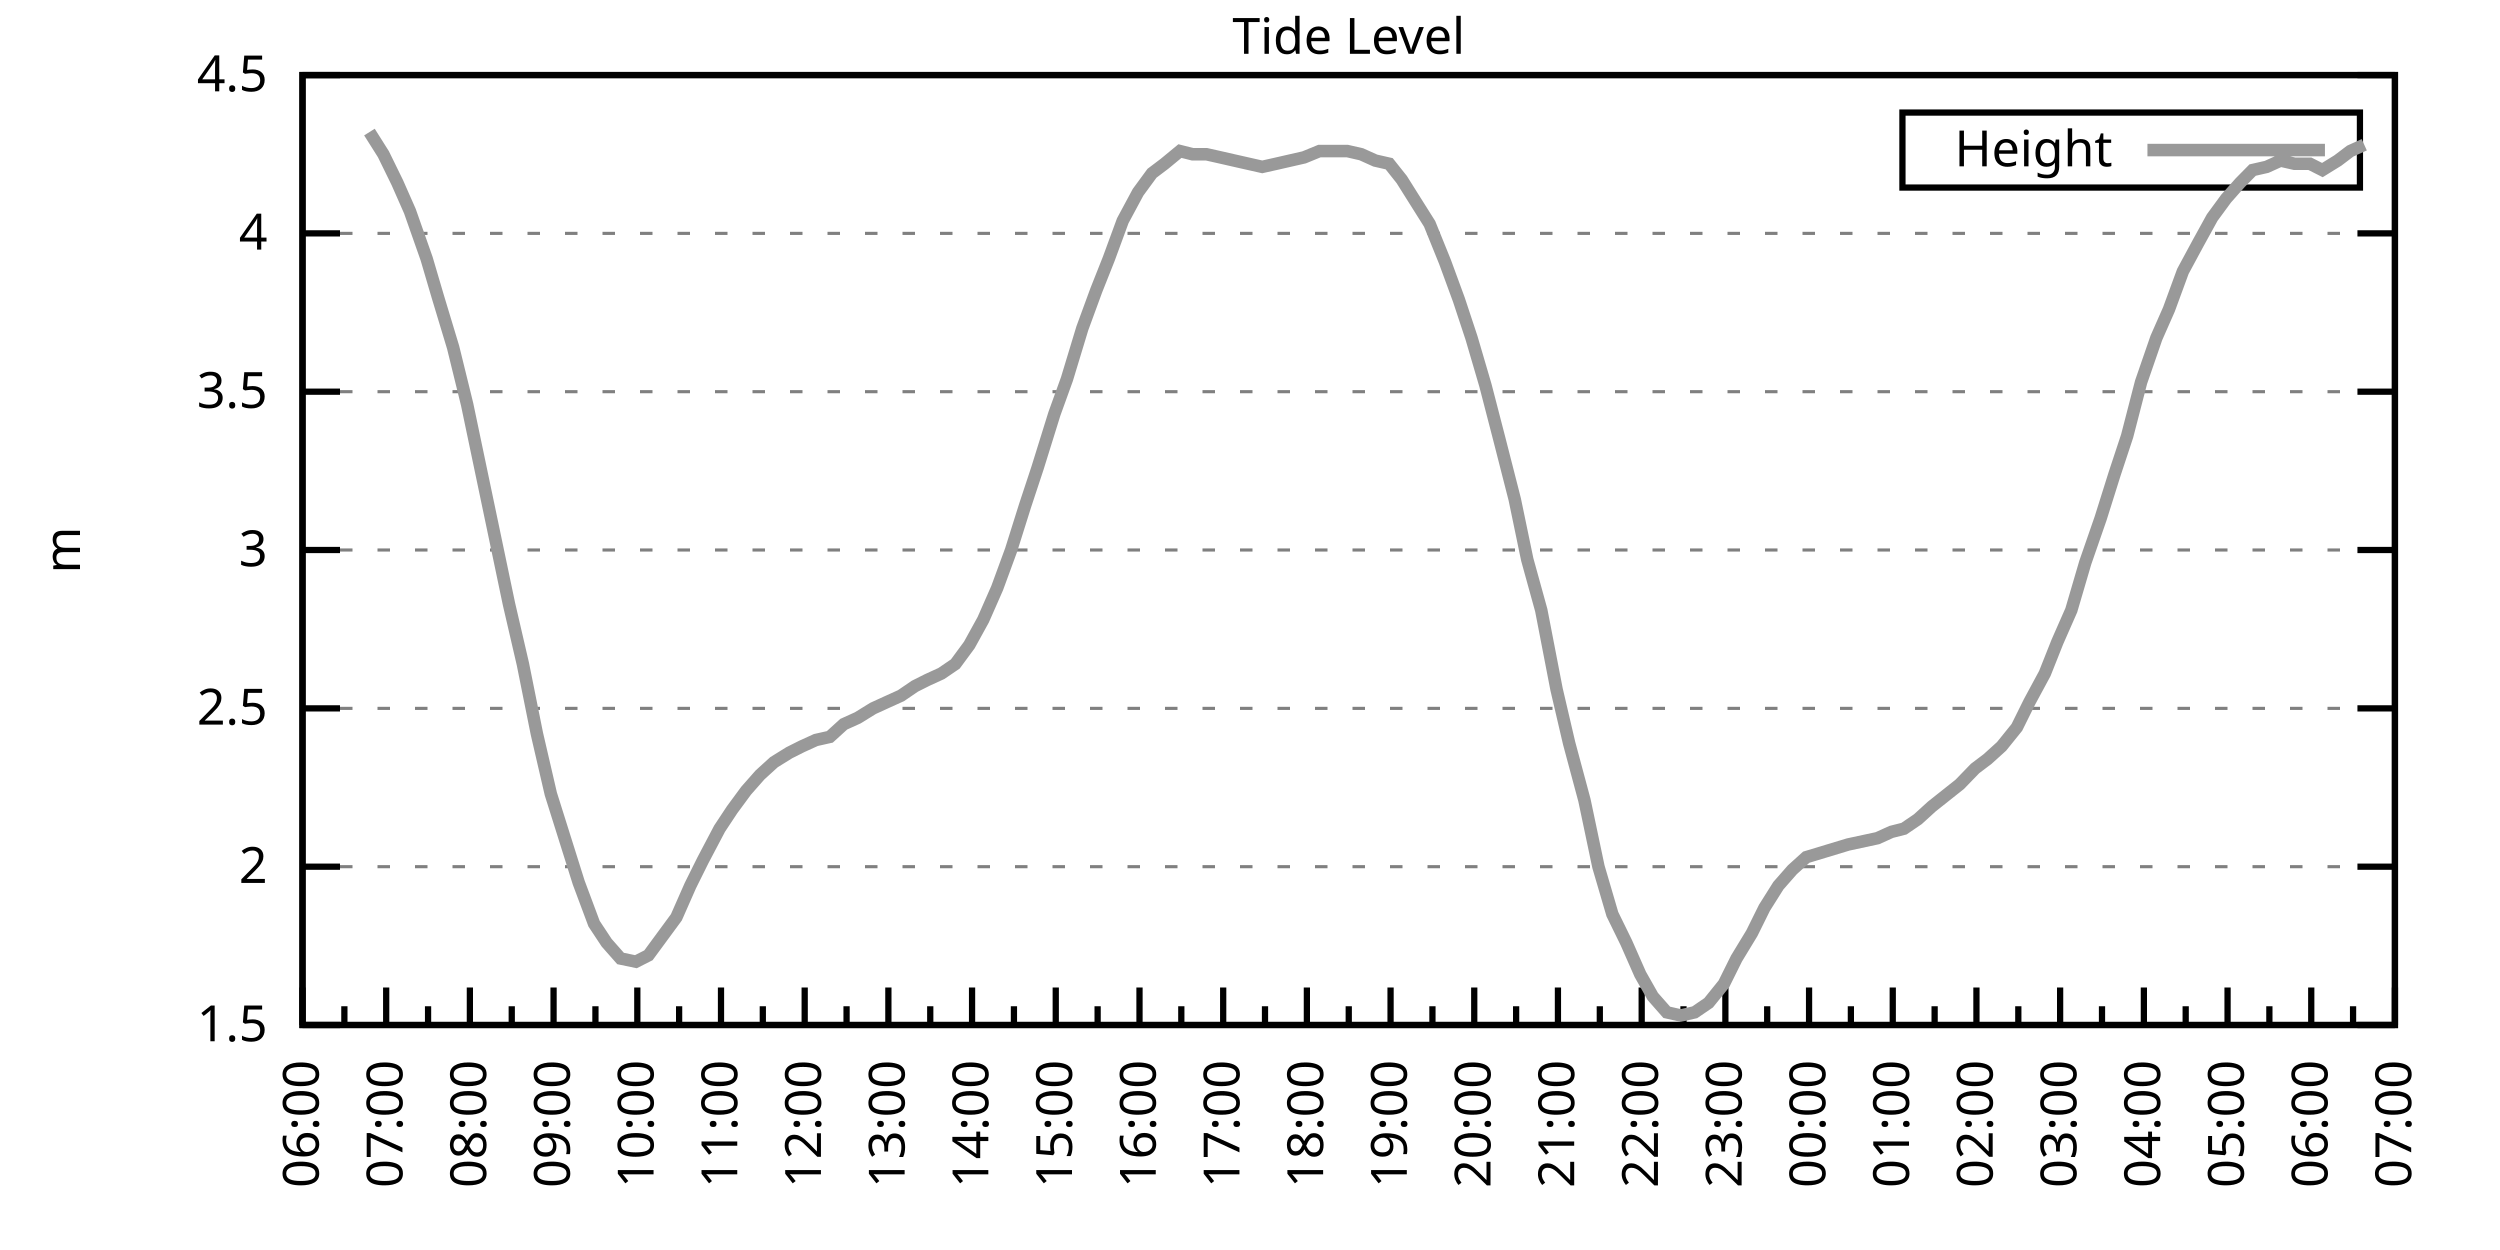
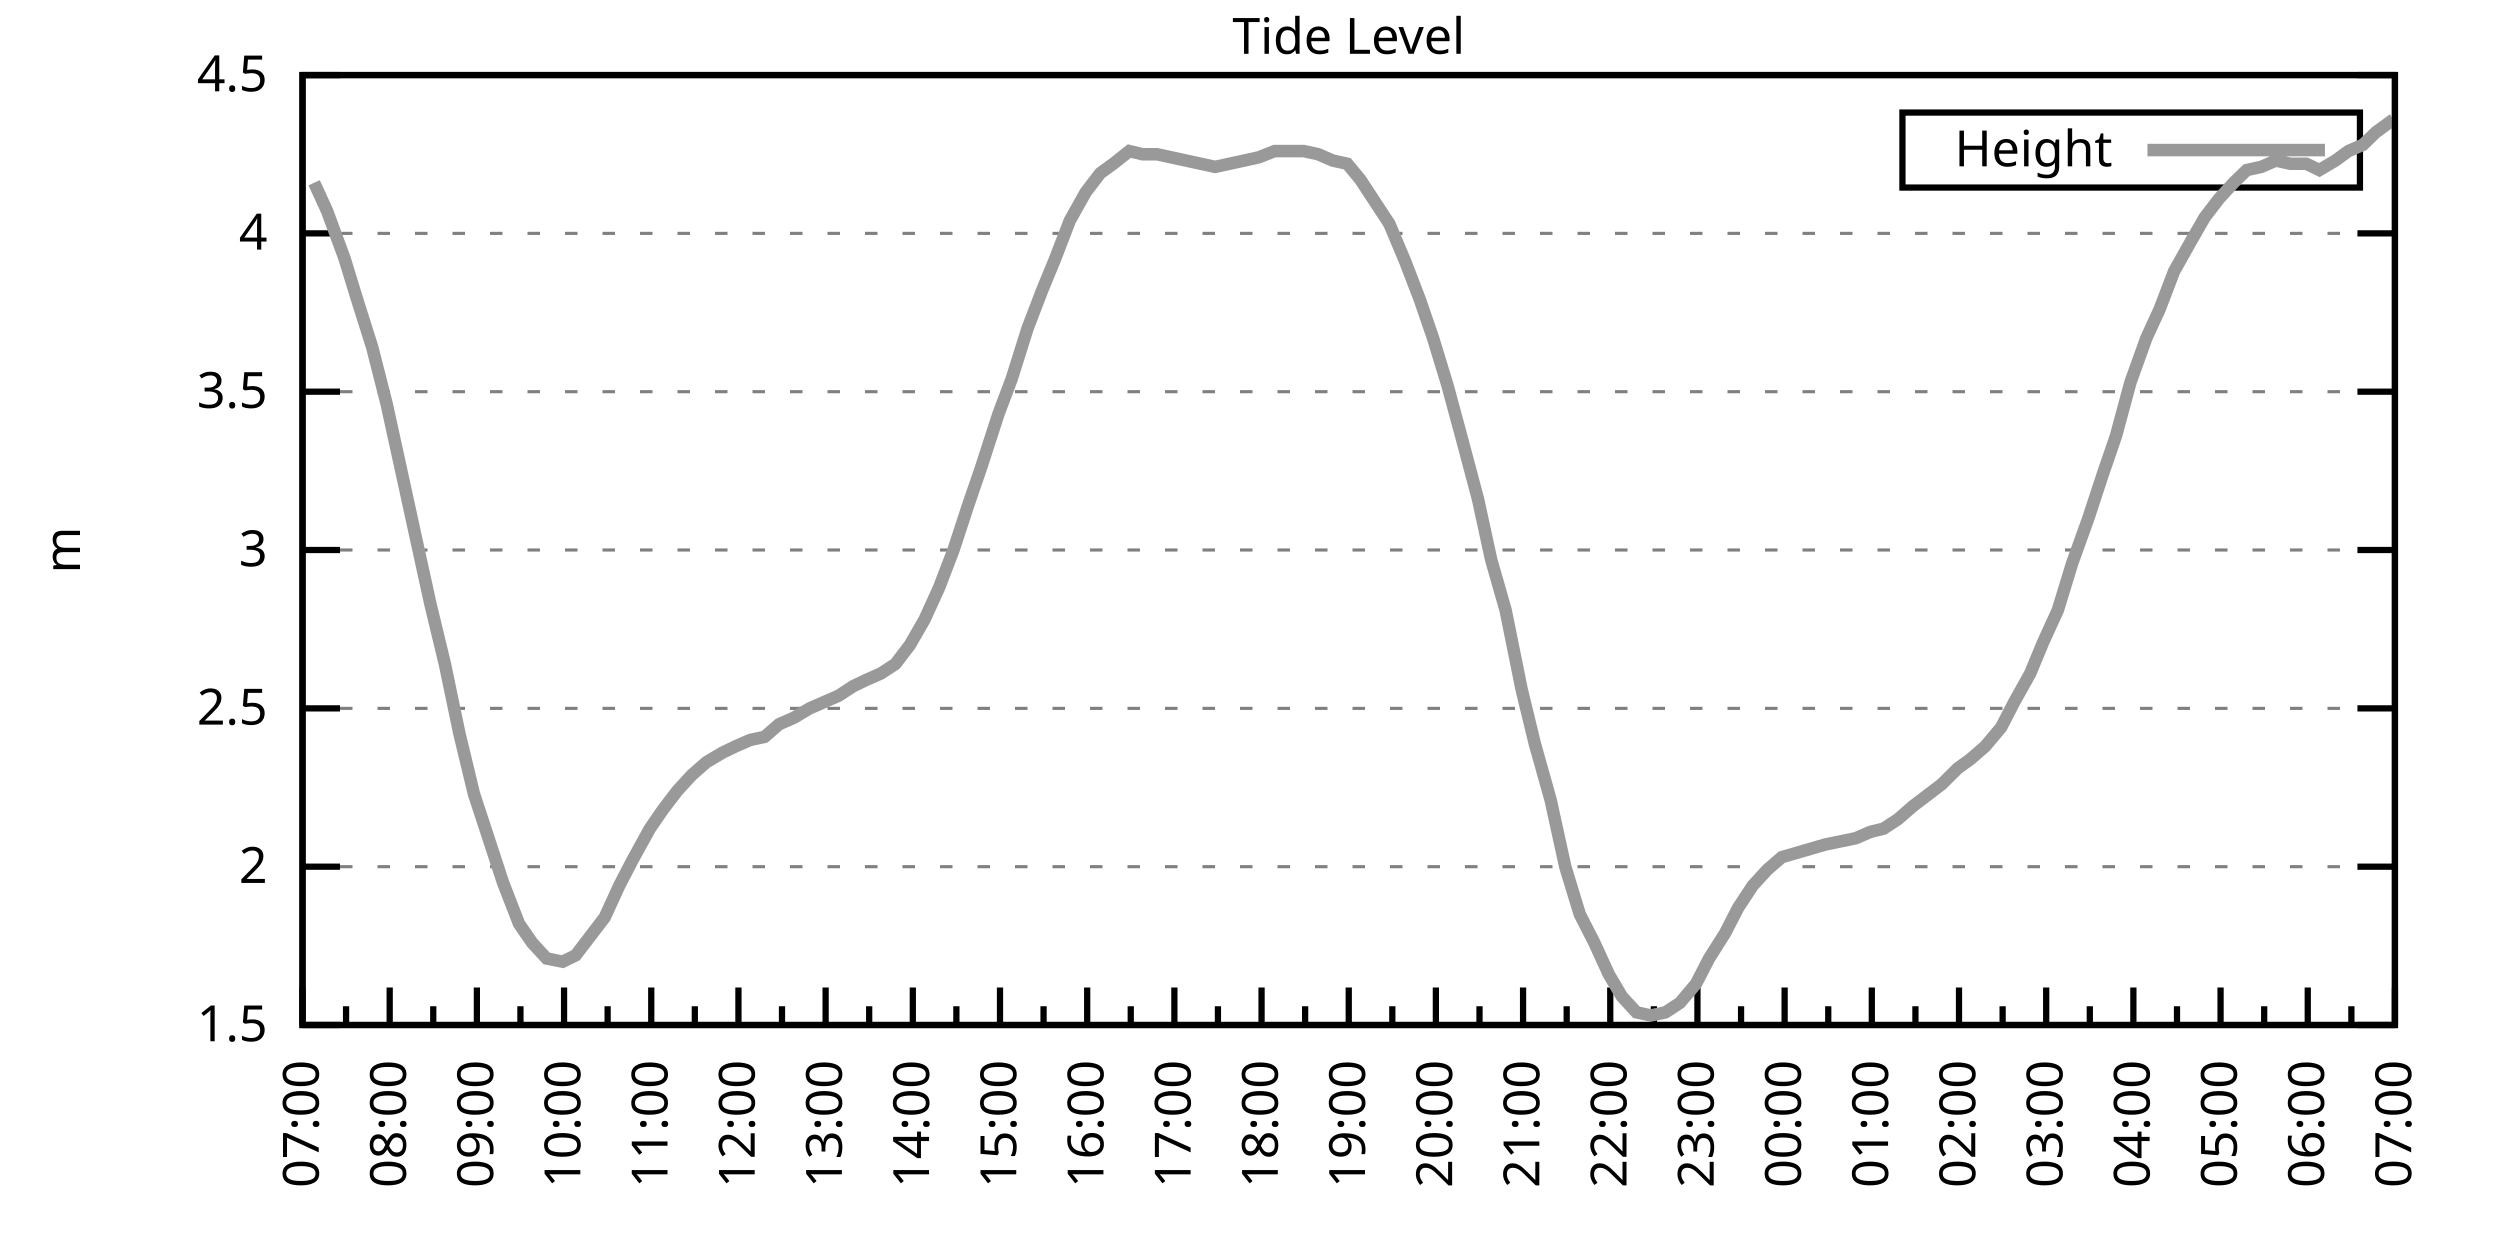
<svg xmlns="http://www.w3.org/2000/svg" xmlns:xlink="http://www.w3.org/1999/xlink" width="400" height="200" viewBox="0 0 400 200">
  <g id="gnuplot_canvas">
    <rect x="0" y="0" width="400" height="200" fill="none" />
    <defs>
      <circle id="gpDot" r="0.5" stroke-width="0.5" stroke="currentColor" />
      <path id="gpPt0" stroke-width="0.333" stroke="currentColor" d="M-1,0 h2 M0,-1 v2" />
      <path id="gpPt1" stroke-width="0.333" stroke="currentColor" d="M-1,-1 L1,1 M1,-1 L-1,1" />
      <path id="gpPt2" stroke-width="0.333" stroke="currentColor" d="M-1,0 L1,0 M0,-1 L0,1 M-1,-1 L1,1 M-1,1 L1,-1" />
      <rect id="gpPt3" stroke-width="0.333" stroke="currentColor" x="-1" y="-1" width="2" height="2" />
      <rect id="gpPt4" stroke-width="0.333" stroke="currentColor" fill="currentColor" x="-1" y="-1" width="2" height="2" />
      <circle id="gpPt5" stroke-width="0.333" stroke="currentColor" cx="0" cy="0" r="1" />
      <use xlink:href="#gpPt5" id="gpPt6" fill="currentColor" stroke="none" />
      <path id="gpPt7" stroke-width="0.333" stroke="currentColor" d="M0,-1.33 L-1.33,0.67 L1.33,0.67 z" />
      <use xlink:href="#gpPt7" id="gpPt8" fill="currentColor" stroke="none" />
      <use xlink:href="#gpPt7" id="gpPt9" stroke="currentColor" transform="rotate(180)" />
      <use xlink:href="#gpPt9" id="gpPt10" fill="currentColor" stroke="none" />
      <use xlink:href="#gpPt3" id="gpPt11" stroke="currentColor" transform="rotate(45)" />
      <use xlink:href="#gpPt11" id="gpPt12" fill="currentColor" stroke="none" />
      <path id="gpPt13" stroke-width="0.333" stroke="currentColor" d="M0,1.330 L1.265,0.411 L0.782,-1.067 L-0.782,-1.076 L-1.265,0.411 z" />
      <use xlink:href="#gpPt13" id="gpPt14" fill="currentColor" stroke="none" />
      <filter id="textbox" filterUnits="objectBoundingBox" x="0" y="0" height="1" width="1">
        <feFlood flood-color="white" flood-opacity="1" result="bgnd" />
        <feComposite in="SourceGraphic" in2="bgnd" operator="atop" />
      </filter>
      <filter id="greybox" filterUnits="objectBoundingBox" x="0" y="0" height="1" width="1">
        <feFlood flood-color="lightgrey" flood-opacity="1" result="grey" />
        <feComposite in="SourceGraphic" in2="grey" operator="atop" />
      </filter>
    </defs>
    <g fill="none" color="white" stroke="currentColor" stroke-width="1.00" stroke-linecap="butt" stroke-linejoin="miter">
</g>
    <g fill="none" color="black" stroke="currentColor" stroke-width="1.00" stroke-linecap="butt" stroke-linejoin="miter">
      <g stroke="none" shape-rendering="crispEdges">
        <polygon fill="rgb(255, 255, 255)" points="48.40,164.00 383.18,164.00 383.18,12.02 48.40,12.02 " />
      </g>
    </g>
    <g fill="none" color="black" stroke="currentColor" stroke-width="1.00" stroke-linecap="butt" stroke-linejoin="miter">
</g>
    <g fill="none" color="black" stroke="black" stroke-width="0.50" stroke-linecap="butt" stroke-linejoin="miter">
</g>
    <g fill="none" color="gray" stroke="currentColor" stroke-width="0.50" stroke-linecap="butt" stroke-linejoin="miter">
      <path stroke="gray" stroke-dasharray="2,4" class="gridline" d="M48.40,164.00 L383.19,164.00  " />
    </g>
    <g fill="none" color="gray" stroke="gray" stroke-width="1.00" stroke-linecap="butt" stroke-linejoin="miter">
</g>
    <g fill="none" color="black" stroke="currentColor" stroke-width="1.00" stroke-linecap="butt" stroke-linejoin="miter">
      <path stroke="black" d="M48.40,164.00 L54.40,164.00 M383.19,164.00 L377.19,164.00  " />
      <g transform="translate(42.80,166.60)" stroke="none" fill="black" font-family="Sans" font-size="8.00" text-anchor="end">
        <text>
          <tspan font-family="Sans"> 1.5</tspan>
        </text>
      </g>
    </g>
    <g fill="none" color="black" stroke="currentColor" stroke-width="1.00" stroke-linecap="butt" stroke-linejoin="miter">
</g>
    <g fill="none" color="black" stroke="black" stroke-width="0.50" stroke-linecap="butt" stroke-linejoin="miter">
</g>
    <g fill="none" color="gray" stroke="currentColor" stroke-width="0.50" stroke-linecap="butt" stroke-linejoin="miter">
      <path stroke="gray" stroke-dasharray="2,4" class="gridline" d="M48.40,138.67 L383.19,138.67  " />
    </g>
    <g fill="none" color="gray" stroke="gray" stroke-width="1.00" stroke-linecap="butt" stroke-linejoin="miter">
</g>
    <g fill="none" color="black" stroke="currentColor" stroke-width="1.00" stroke-linecap="butt" stroke-linejoin="miter">
      <path stroke="black" d="M48.40,138.67 L54.40,138.67 M383.19,138.67 L377.19,138.67  " />
      <g transform="translate(42.80,141.27)" stroke="none" fill="black" font-family="Sans" font-size="8.00" text-anchor="end">
        <text>
          <tspan font-family="Sans"> 2</tspan>
        </text>
      </g>
    </g>
    <g fill="none" color="black" stroke="currentColor" stroke-width="1.00" stroke-linecap="butt" stroke-linejoin="miter">
</g>
    <g fill="none" color="black" stroke="black" stroke-width="0.50" stroke-linecap="butt" stroke-linejoin="miter">
</g>
    <g fill="none" color="gray" stroke="currentColor" stroke-width="0.50" stroke-linecap="butt" stroke-linejoin="miter">
      <path stroke="gray" stroke-dasharray="2,4" class="gridline" d="M48.40,113.34 L383.19,113.34  " />
    </g>
    <g fill="none" color="gray" stroke="gray" stroke-width="1.00" stroke-linecap="butt" stroke-linejoin="miter">
</g>
    <g fill="none" color="black" stroke="currentColor" stroke-width="1.00" stroke-linecap="butt" stroke-linejoin="miter">
      <path stroke="black" d="M48.40,113.34 L54.40,113.34 M383.19,113.34 L377.19,113.34  " />
      <g transform="translate(42.80,115.94)" stroke="none" fill="black" font-family="Sans" font-size="8.00" text-anchor="end">
        <text>
          <tspan font-family="Sans"> 2.5</tspan>
        </text>
      </g>
    </g>
    <g fill="none" color="black" stroke="currentColor" stroke-width="1.00" stroke-linecap="butt" stroke-linejoin="miter">
</g>
    <g fill="none" color="black" stroke="black" stroke-width="0.50" stroke-linecap="butt" stroke-linejoin="miter">
</g>
    <g fill="none" color="gray" stroke="currentColor" stroke-width="0.50" stroke-linecap="butt" stroke-linejoin="miter">
      <path stroke="gray" stroke-dasharray="2,4" class="gridline" d="M48.40,88.00 L383.19,88.00  " />
    </g>
    <g fill="none" color="gray" stroke="gray" stroke-width="1.00" stroke-linecap="butt" stroke-linejoin="miter">
</g>
    <g fill="none" color="black" stroke="currentColor" stroke-width="1.00" stroke-linecap="butt" stroke-linejoin="miter">
      <path stroke="black" d="M48.40,88.00 L54.40,88.00 M383.19,88.00 L377.19,88.00  " />
      <g transform="translate(42.80,90.60)" stroke="none" fill="black" font-family="Sans" font-size="8.00" text-anchor="end">
        <text>
          <tspan font-family="Sans"> 3</tspan>
        </text>
      </g>
    </g>
    <g fill="none" color="black" stroke="currentColor" stroke-width="1.00" stroke-linecap="butt" stroke-linejoin="miter">
</g>
    <g fill="none" color="black" stroke="black" stroke-width="0.50" stroke-linecap="butt" stroke-linejoin="miter">
</g>
    <g fill="none" color="gray" stroke="currentColor" stroke-width="0.50" stroke-linecap="butt" stroke-linejoin="miter">
      <path stroke="gray" stroke-dasharray="2,4" class="gridline" d="M48.40,62.67 L383.19,62.67  " />
    </g>
    <g fill="none" color="gray" stroke="gray" stroke-width="1.00" stroke-linecap="butt" stroke-linejoin="miter">
</g>
    <g fill="none" color="black" stroke="currentColor" stroke-width="1.00" stroke-linecap="butt" stroke-linejoin="miter">
      <path stroke="black" d="M48.40,62.67 L54.40,62.67 M383.19,62.67 L377.19,62.67  " />
      <g transform="translate(42.80,65.27)" stroke="none" fill="black" font-family="Sans" font-size="8.00" text-anchor="end">
        <text>
          <tspan font-family="Sans"> 3.5</tspan>
        </text>
      </g>
    </g>
    <g fill="none" color="black" stroke="currentColor" stroke-width="1.00" stroke-linecap="butt" stroke-linejoin="miter">
</g>
    <g fill="none" color="black" stroke="black" stroke-width="0.50" stroke-linecap="butt" stroke-linejoin="miter">
</g>
    <g fill="none" color="gray" stroke="currentColor" stroke-width="0.50" stroke-linecap="butt" stroke-linejoin="miter">
      <path stroke="gray" stroke-dasharray="2,4" class="gridline" d="M48.40,37.34 L383.19,37.34  " />
    </g>
    <g fill="none" color="gray" stroke="gray" stroke-width="1.00" stroke-linecap="butt" stroke-linejoin="miter">
</g>
    <g fill="none" color="black" stroke="currentColor" stroke-width="1.00" stroke-linecap="butt" stroke-linejoin="miter">
      <path stroke="black" d="M48.40,37.34 L54.40,37.34 M383.19,37.34 L377.19,37.34  " />
      <g transform="translate(42.80,39.94)" stroke="none" fill="black" font-family="Sans" font-size="8.00" text-anchor="end">
        <text>
          <tspan font-family="Sans"> 4</tspan>
        </text>
      </g>
    </g>
    <g fill="none" color="black" stroke="currentColor" stroke-width="1.00" stroke-linecap="butt" stroke-linejoin="miter">
</g>
    <g fill="none" color="black" stroke="black" stroke-width="0.50" stroke-linecap="butt" stroke-linejoin="miter">
</g>
    <g fill="none" color="gray" stroke="currentColor" stroke-width="0.50" stroke-linecap="butt" stroke-linejoin="miter">
      <path stroke="gray" stroke-dasharray="2,4" class="gridline" d="M48.40,12.01 L383.19,12.01  " />
    </g>
    <g fill="none" color="gray" stroke="gray" stroke-width="1.00" stroke-linecap="butt" stroke-linejoin="miter">
</g>
    <g fill="none" color="black" stroke="currentColor" stroke-width="1.00" stroke-linecap="butt" stroke-linejoin="miter">
      <path stroke="black" d="M48.40,12.01 L54.40,12.01 M383.19,12.01 L377.19,12.01  " />
      <g transform="translate(42.80,14.61)" stroke="none" fill="black" font-family="Sans" font-size="8.00" text-anchor="end">
        <text>
          <tspan font-family="Sans"> 4.5</tspan>
        </text>
      </g>
    </g>
    <g fill="none" color="black" stroke="currentColor" stroke-width="1.00" stroke-linecap="butt" stroke-linejoin="miter">
      <path stroke="black" d="M48.40,164.00 L48.40,158.00  " />
      <g transform="translate(51.00,169.60) rotate(270)" stroke="none" fill="black" font-family="Sans" font-size="8.00" text-anchor="end">
        <text>
+           <tspan font-family="Sans">07:00</tspan>
+         </text>
+       </g>
+     </g>
+     <g fill="none" color="black" stroke="currentColor" stroke-width="1.00" stroke-linecap="butt" stroke-linejoin="miter">
+       <path stroke="black" d="M55.37,164.00 L55.37,161.00 M62.35,164.00 L62.35,158.00  " />
+       <g transform="translate(64.95,169.60) rotate(270)" stroke="none" fill="black" font-family="Sans" font-size="8.00" text-anchor="end">
+         <text>
+           <tspan font-family="Sans">08:00</tspan>
+         </text>
+       </g>
+     </g>
+     <g fill="none" color="black" stroke="currentColor" stroke-width="1.00" stroke-linecap="butt" stroke-linejoin="miter">
+       <path stroke="black" d="M69.32,164.00 L69.32,161.00 M76.30,164.00 L76.30,158.00  " />
+       <g transform="translate(78.90,169.60) rotate(270)" stroke="none" fill="black" font-family="Sans" font-size="8.00" text-anchor="end">
+         <text>
+           <tspan font-family="Sans">09:00</tspan>
+         </text>
+       </g>
+     </g>
+     <g fill="none" color="black" stroke="currentColor" stroke-width="1.00" stroke-linecap="butt" stroke-linejoin="miter">
+       <path stroke="black" d="M83.27,164.00 L83.27,161.00 M90.25,164.00 L90.25,158.00  " />
+       <g transform="translate(92.85,169.60) rotate(270)" stroke="none" fill="black" font-family="Sans" font-size="8.00" text-anchor="end">
+         <text>
+           <tspan font-family="Sans">10:00</tspan>
+         </text>
+       </g>
+     </g>
+     <g fill="none" color="black" stroke="currentColor" stroke-width="1.00" stroke-linecap="butt" stroke-linejoin="miter">
+       <path stroke="black" d="M97.22,164.00 L97.22,161.00 M104.20,164.00 L104.20,158.00  " />
+       <g transform="translate(106.80,169.60) rotate(270)" stroke="none" fill="black" font-family="Sans" font-size="8.00" text-anchor="end">
+         <text>
+           <tspan font-family="Sans">11:00</tspan>
+         </text>
+       </g>
+     </g>
+     <g fill="none" color="black" stroke="currentColor" stroke-width="1.00" stroke-linecap="butt" stroke-linejoin="miter">
+       <path stroke="black" d="M111.17,164.00 L111.17,161.00 M118.15,164.00 L118.15,158.00  " />
+       <g transform="translate(120.75,169.60) rotate(270)" stroke="none" fill="black" font-family="Sans" font-size="8.00" text-anchor="end">
+         <text>
+           <tspan font-family="Sans">12:00</tspan>
+         </text>
+       </g>
+     </g>
+     <g fill="none" color="black" stroke="currentColor" stroke-width="1.00" stroke-linecap="butt" stroke-linejoin="miter">
+       <path stroke="black" d="M125.12,164.00 L125.12,161.00 M132.10,164.00 L132.10,158.00  " />
+       <g transform="translate(134.70,169.60) rotate(270)" stroke="none" fill="black" font-family="Sans" font-size="8.00" text-anchor="end">
+         <text>
+           <tspan font-family="Sans">13:00</tspan>
+         </text>
+       </g>
+     </g>
+     <g fill="none" color="black" stroke="currentColor" stroke-width="1.00" stroke-linecap="butt" stroke-linejoin="miter">
+       <path stroke="black" d="M139.07,164.00 L139.07,161.00 M146.05,164.00 L146.05,158.00  " />
+       <g transform="translate(148.65,169.60) rotate(270)" stroke="none" fill="black" font-family="Sans" font-size="8.00" text-anchor="end">
+         <text>
+           <tspan font-family="Sans">14:00</tspan>
+         </text>
+       </g>
+     </g>
+     <g fill="none" color="black" stroke="currentColor" stroke-width="1.00" stroke-linecap="butt" stroke-linejoin="miter">
+       <path stroke="black" d="M153.02,164.00 L153.02,161.00 M160.00,164.00 L160.00,158.00  " />
+       <g transform="translate(162.60,169.60) rotate(270)" stroke="none" fill="black" font-family="Sans" font-size="8.00" text-anchor="end">
+         <text>
+           <tspan font-family="Sans">15:00</tspan>
+         </text>
+       </g>
+     </g>
+     <g fill="none" color="black" stroke="currentColor" stroke-width="1.00" stroke-linecap="butt" stroke-linejoin="miter">
+       <path stroke="black" d="M166.97,164.00 L166.97,161.00 M173.95,164.00 L173.95,158.00  " />
+       <g transform="translate(176.55,169.60) rotate(270)" stroke="none" fill="black" font-family="Sans" font-size="8.00" text-anchor="end">
+         <text>
+           <tspan font-family="Sans">16:00</tspan>
+         </text>
+       </g>
+     </g>
+     <g fill="none" color="black" stroke="currentColor" stroke-width="1.00" stroke-linecap="butt" stroke-linejoin="miter">
+       <path stroke="black" d="M180.92,164.00 L180.92,161.00 M187.90,164.00 L187.90,158.00  " />
+       <g transform="translate(190.50,169.60) rotate(270)" stroke="none" fill="black" font-family="Sans" font-size="8.00" text-anchor="end">
+         <text>
+           <tspan font-family="Sans">17:00</tspan>
+         </text>
+       </g>
+     </g>
+     <g fill="none" color="black" stroke="currentColor" stroke-width="1.00" stroke-linecap="butt" stroke-linejoin="miter">
+       <path stroke="black" d="M194.87,164.00 L194.87,161.00 M201.85,164.00 L201.85,158.00  " />
+       <g transform="translate(204.45,169.60) rotate(270)" stroke="none" fill="black" font-family="Sans" font-size="8.00" text-anchor="end">
+         <text>
+           <tspan font-family="Sans">18:00</tspan>
+         </text>
+       </g>
+     </g>
+     <g fill="none" color="black" stroke="currentColor" stroke-width="1.00" stroke-linecap="butt" stroke-linejoin="miter">
+       <path stroke="black" d="M208.82,164.00 L208.82,161.00 M215.80,164.00 L215.80,158.00  " />
+       <g transform="translate(218.40,169.60) rotate(270)" stroke="none" fill="black" font-family="Sans" font-size="8.00" text-anchor="end">
+         <text>
+           <tspan font-family="Sans">19:00</tspan>
+         </text>
+       </g>
+     </g>
+     <g fill="none" color="black" stroke="currentColor" stroke-width="1.00" stroke-linecap="butt" stroke-linejoin="miter">
+       <path stroke="black" d="M222.77,164.00 L222.77,161.00 M229.74,164.00 L229.74,158.00  " />
+       <g transform="translate(232.34,169.60) rotate(270)" stroke="none" fill="black" font-family="Sans" font-size="8.00" text-anchor="end">
+         <text>
+           <tspan font-family="Sans">20:00</tspan>
+         </text>
+       </g>
+     </g>
+     <g fill="none" color="black" stroke="currentColor" stroke-width="1.00" stroke-linecap="butt" stroke-linejoin="miter">
+       <path stroke="black" d="M236.72,164.00 L236.72,161.00 M243.69,164.00 L243.69,158.00  " />
+       <g transform="translate(246.29,169.60) rotate(270)" stroke="none" fill="black" font-family="Sans" font-size="8.00" text-anchor="end">
+         <text>
+           <tspan font-family="Sans">21:00</tspan>
+         </text>
+       </g>
+     </g>
+     <g fill="none" color="black" stroke="currentColor" stroke-width="1.00" stroke-linecap="butt" stroke-linejoin="miter">
+       <path stroke="black" d="M250.67,164.00 L250.67,161.00 M257.64,164.00 L257.64,158.00  " />
+       <g transform="translate(260.24,169.60) rotate(270)" stroke="none" fill="black" font-family="Sans" font-size="8.00" text-anchor="end">
+         <text>
+           <tspan font-family="Sans">22:00</tspan>
+         </text>
+       </g>
+     </g>
+     <g fill="none" color="black" stroke="currentColor" stroke-width="1.00" stroke-linecap="butt" stroke-linejoin="miter">
+       <path stroke="black" d="M264.62,164.00 L264.62,161.00 M271.59,164.00 L271.59,158.00  " />
+       <g transform="translate(274.19,169.60) rotate(270)" stroke="none" fill="black" font-family="Sans" font-size="8.00" text-anchor="end">
+         <text>
+           <tspan font-family="Sans">23:00</tspan>
+         </text>
+       </g>
+     </g>
+     <g fill="none" color="black" stroke="currentColor" stroke-width="1.00" stroke-linecap="butt" stroke-linejoin="miter">
+       <path stroke="black" d="M278.57,164.00 L278.57,161.00 M285.54,164.00 L285.54,158.00  " />
+       <g transform="translate(288.14,169.60) rotate(270)" stroke="none" fill="black" font-family="Sans" font-size="8.00" text-anchor="end">
+         <text>
+           <tspan font-family="Sans">00:00</tspan>
+         </text>
+       </g>
+     </g>
+     <g fill="none" color="black" stroke="currentColor" stroke-width="1.00" stroke-linecap="butt" stroke-linejoin="miter">
+       <path stroke="black" d="M292.52,164.00 L292.52,161.00 M299.49,164.00 L299.49,158.00  " />
+       <g transform="translate(302.09,169.60) rotate(270)" stroke="none" fill="black" font-family="Sans" font-size="8.00" text-anchor="end">
+         <text>
+           <tspan font-family="Sans">01:00</tspan>
+         </text>
+       </g>
+     </g>
+     <g fill="none" color="black" stroke="currentColor" stroke-width="1.00" stroke-linecap="butt" stroke-linejoin="miter">
+       <path stroke="black" d="M306.47,164.00 L306.47,161.00 M313.44,164.00 L313.44,158.00  " />
+       <g transform="translate(316.04,169.60) rotate(270)" stroke="none" fill="black" font-family="Sans" font-size="8.00" text-anchor="end">
+         <text>
+           <tspan font-family="Sans">02:00</tspan>
+         </text>
+       </g>
+     </g>
+     <g fill="none" color="black" stroke="currentColor" stroke-width="1.00" stroke-linecap="butt" stroke-linejoin="miter">
+       <path stroke="black" d="M320.42,164.00 L320.42,161.00 M327.39,164.00 L327.39,158.00  " />
+       <g transform="translate(329.99,169.60) rotate(270)" stroke="none" fill="black" font-family="Sans" font-size="8.00" text-anchor="end">
+         <text>
+           <tspan font-family="Sans">03:00</tspan>
+         </text>
+       </g>
+     </g>
+     <g fill="none" color="black" stroke="currentColor" stroke-width="1.00" stroke-linecap="butt" stroke-linejoin="miter">
+       <path stroke="black" d="M334.37,164.00 L334.37,161.00 M341.34,164.00 L341.34,158.00  " />
+       <g transform="translate(343.94,169.60) rotate(270)" stroke="none" fill="black" font-family="Sans" font-size="8.00" text-anchor="end">
+         <text>
+           <tspan font-family="Sans">04:00</tspan>
+         </text>
+       </g>
+     </g>
+     <g fill="none" color="black" stroke="currentColor" stroke-width="1.00" stroke-linecap="butt" stroke-linejoin="miter">
+       <path stroke="black" d="M348.32,164.00 L348.32,161.00 M355.29,164.00 L355.29,158.00  " />
+       <g transform="translate(357.89,169.60) rotate(270)" stroke="none" fill="black" font-family="Sans" font-size="8.00" text-anchor="end">
+         <text>
+           <tspan font-family="Sans">05:00</tspan>
+         </text>
+       </g>
+     </g>
+     <g fill="none" color="black" stroke="currentColor" stroke-width="1.00" stroke-linecap="butt" stroke-linejoin="miter">
+       <path stroke="black" d="M362.27,164.00 L362.27,161.00 M369.24,164.00 L369.24,158.00  " />
+       <g transform="translate(371.84,169.60) rotate(270)" stroke="none" fill="black" font-family="Sans" font-size="8.00" text-anchor="end">
+         <text>
          <tspan font-family="Sans">06:00</tspan>
        </text>
      </g>
    </g>
    <g fill="none" color="black" stroke="currentColor" stroke-width="1.00" stroke-linecap="butt" stroke-linejoin="miter">
-       <path stroke="black" d="M55.10,164.00 L55.10,161.00 M61.79,164.00 L61.79,158.00  " />
-       <g transform="translate(64.39,169.60) rotate(270)" stroke="none" fill="black" font-family="Sans" font-size="8.00" text-anchor="end">
-         <text>
-           <tspan font-family="Sans">07:00</tspan>
-         </text>
-       </g>
-     </g>
-     <g fill="none" color="black" stroke="currentColor" stroke-width="1.00" stroke-linecap="butt" stroke-linejoin="miter">
-       <path stroke="black" d="M68.49,164.00 L68.49,161.00 M75.18,164.00 L75.18,158.00  " />
-       <g transform="translate(77.78,169.60) rotate(270)" stroke="none" fill="black" font-family="Sans" font-size="8.00" text-anchor="end">
-         <text>
-           <tspan font-family="Sans">08:00</tspan>
-         </text>
-       </g>
-     </g>
-     <g fill="none" color="black" stroke="currentColor" stroke-width="1.00" stroke-linecap="butt" stroke-linejoin="miter">
-       <path stroke="black" d="M81.88,164.00 L81.88,161.00 M88.57,164.00 L88.57,158.00  " />
-       <g transform="translate(91.17,169.60) rotate(270)" stroke="none" fill="black" font-family="Sans" font-size="8.00" text-anchor="end">
-         <text>
-           <tspan font-family="Sans">09:00</tspan>
-         </text>
-       </g>
-     </g>
-     <g fill="none" color="black" stroke="currentColor" stroke-width="1.00" stroke-linecap="butt" stroke-linejoin="miter">
-       <path stroke="black" d="M95.27,164.00 L95.27,161.00 M101.97,164.00 L101.97,158.00  " />
-       <g transform="translate(104.57,169.60) rotate(270)" stroke="none" fill="black" font-family="Sans" font-size="8.00" text-anchor="end">
-         <text>
-           <tspan font-family="Sans">10:00</tspan>
-         </text>
-       </g>
-     </g>
-     <g fill="none" color="black" stroke="currentColor" stroke-width="1.00" stroke-linecap="butt" stroke-linejoin="miter">
-       <path stroke="black" d="M108.66,164.00 L108.66,161.00 M115.36,164.00 L115.36,158.00  " />
-       <g transform="translate(117.96,169.60) rotate(270)" stroke="none" fill="black" font-family="Sans" font-size="8.00" text-anchor="end">
-         <text>
-           <tspan font-family="Sans">11:00</tspan>
-         </text>
-       </g>
-     </g>
-     <g fill="none" color="black" stroke="currentColor" stroke-width="1.00" stroke-linecap="butt" stroke-linejoin="miter">
-       <path stroke="black" d="M122.05,164.00 L122.05,161.00 M128.75,164.00 L128.75,158.00  " />
-       <g transform="translate(131.35,169.60) rotate(270)" stroke="none" fill="black" font-family="Sans" font-size="8.00" text-anchor="end">
-         <text>
-           <tspan font-family="Sans">12:00</tspan>
-         </text>
-       </g>
-     </g>
-     <g fill="none" color="black" stroke="currentColor" stroke-width="1.00" stroke-linecap="butt" stroke-linejoin="miter">
-       <path stroke="black" d="M135.45,164.00 L135.45,161.00 M142.14,164.00 L142.14,158.00  " />
-       <g transform="translate(144.74,169.60) rotate(270)" stroke="none" fill="black" font-family="Sans" font-size="8.00" text-anchor="end">
-         <text>
-           <tspan font-family="Sans">13:00</tspan>
-         </text>
-       </g>
-     </g>
-     <g fill="none" color="black" stroke="currentColor" stroke-width="1.00" stroke-linecap="butt" stroke-linejoin="miter">
-       <path stroke="black" d="M148.84,164.00 L148.84,161.00 M155.53,164.00 L155.53,158.00  " />
-       <g transform="translate(158.13,169.60) rotate(270)" stroke="none" fill="black" font-family="Sans" font-size="8.00" text-anchor="end">
-         <text>
-           <tspan font-family="Sans">14:00</tspan>
-         </text>
-       </g>
-     </g>
-     <g fill="none" color="black" stroke="currentColor" stroke-width="1.00" stroke-linecap="butt" stroke-linejoin="miter">
-       <path stroke="black" d="M162.23,164.00 L162.23,161.00 M168.92,164.00 L168.92,158.00  " />
-       <g transform="translate(171.52,169.60) rotate(270)" stroke="none" fill="black" font-family="Sans" font-size="8.00" text-anchor="end">
-         <text>
-           <tspan font-family="Sans">15:00</tspan>
-         </text>
-       </g>
-     </g>
-     <g fill="none" color="black" stroke="currentColor" stroke-width="1.00" stroke-linecap="butt" stroke-linejoin="miter">
-       <path stroke="black" d="M175.62,164.00 L175.62,161.00 M182.32,164.00 L182.32,158.00  " />
-       <g transform="translate(184.92,169.60) rotate(270)" stroke="none" fill="black" font-family="Sans" font-size="8.00" text-anchor="end">
-         <text>
-           <tspan font-family="Sans">16:00</tspan>
-         </text>
-       </g>
-     </g>
-     <g fill="none" color="black" stroke="currentColor" stroke-width="1.00" stroke-linecap="butt" stroke-linejoin="miter">
-       <path stroke="black" d="M189.01,164.00 L189.01,161.00 M195.71,164.00 L195.71,158.00  " />
-       <g transform="translate(198.31,169.60) rotate(270)" stroke="none" fill="black" font-family="Sans" font-size="8.00" text-anchor="end">
-         <text>
-           <tspan font-family="Sans">17:00</tspan>
-         </text>
-       </g>
-     </g>
-     <g fill="none" color="black" stroke="currentColor" stroke-width="1.00" stroke-linecap="butt" stroke-linejoin="miter">
-       <path stroke="black" d="M202.40,164.00 L202.40,161.00 M209.10,164.00 L209.10,158.00  " />
-       <g transform="translate(211.70,169.60) rotate(270)" stroke="none" fill="black" font-family="Sans" font-size="8.00" text-anchor="end">
-         <text>
-           <tspan font-family="Sans">18:00</tspan>
-         </text>
-       </g>
-     </g>
-     <g fill="none" color="black" stroke="currentColor" stroke-width="1.00" stroke-linecap="butt" stroke-linejoin="miter">
-       <path stroke="black" d="M215.80,164.00 L215.80,161.00 M222.49,164.00 L222.49,158.00  " />
-       <g transform="translate(225.09,169.60) rotate(270)" stroke="none" fill="black" font-family="Sans" font-size="8.00" text-anchor="end">
-         <text>
-           <tspan font-family="Sans">19:00</tspan>
-         </text>
-       </g>
-     </g>
-     <g fill="none" color="black" stroke="currentColor" stroke-width="1.00" stroke-linecap="butt" stroke-linejoin="miter">
-       <path stroke="black" d="M229.19,164.00 L229.19,161.00 M235.88,164.00 L235.88,158.00  " />
-       <g transform="translate(238.48,169.60) rotate(270)" stroke="none" fill="black" font-family="Sans" font-size="8.00" text-anchor="end">
-         <text>
-           <tspan font-family="Sans">20:00</tspan>
-         </text>
-       </g>
-     </g>
-     <g fill="none" color="black" stroke="currentColor" stroke-width="1.00" stroke-linecap="butt" stroke-linejoin="miter">
-       <path stroke="black" d="M242.58,164.00 L242.58,161.00 M249.27,164.00 L249.27,158.00  " />
-       <g transform="translate(251.87,169.60) rotate(270)" stroke="none" fill="black" font-family="Sans" font-size="8.00" text-anchor="end">
-         <text>
-           <tspan font-family="Sans">21:00</tspan>
-         </text>
-       </g>
-     </g>
-     <g fill="none" color="black" stroke="currentColor" stroke-width="1.00" stroke-linecap="butt" stroke-linejoin="miter">
-       <path stroke="black" d="M255.97,164.00 L255.97,161.00 M262.67,164.00 L262.67,158.00  " />
-       <g transform="translate(265.27,169.60) rotate(270)" stroke="none" fill="black" font-family="Sans" font-size="8.00" text-anchor="end">
-         <text>
-           <tspan font-family="Sans">22:00</tspan>
-         </text>
-       </g>
-     </g>
-     <g fill="none" color="black" stroke="currentColor" stroke-width="1.00" stroke-linecap="butt" stroke-linejoin="miter">
-       <path stroke="black" d="M269.36,164.00 L269.36,161.00 M276.06,164.00 L276.06,158.00  " />
-       <g transform="translate(278.66,169.60) rotate(270)" stroke="none" fill="black" font-family="Sans" font-size="8.00" text-anchor="end">
-         <text>
-           <tspan font-family="Sans">23:00</tspan>
-         </text>
-       </g>
-     </g>
-     <g fill="none" color="black" stroke="currentColor" stroke-width="1.00" stroke-linecap="butt" stroke-linejoin="miter">
-       <path stroke="black" d="M282.75,164.00 L282.75,161.00 M289.45,164.00 L289.45,158.00  " />
-       <g transform="translate(292.05,169.60) rotate(270)" stroke="none" fill="black" font-family="Sans" font-size="8.00" text-anchor="end">
-         <text>
-           <tspan font-family="Sans">00:00</tspan>
-         </text>
-       </g>
-     </g>
-     <g fill="none" color="black" stroke="currentColor" stroke-width="1.00" stroke-linecap="butt" stroke-linejoin="miter">
-       <path stroke="black" d="M296.14,164.00 L296.14,161.00 M302.84,164.00 L302.84,158.00  " />
-       <g transform="translate(305.44,169.60) rotate(270)" stroke="none" fill="black" font-family="Sans" font-size="8.00" text-anchor="end">
-         <text>
-           <tspan font-family="Sans">01:00</tspan>
-         </text>
-       </g>
-     </g>
-     <g fill="none" color="black" stroke="currentColor" stroke-width="1.00" stroke-linecap="butt" stroke-linejoin="miter">
-       <path stroke="black" d="M309.54,164.00 L309.54,161.00 M316.23,164.00 L316.23,158.00  " />
-       <g transform="translate(318.83,169.60) rotate(270)" stroke="none" fill="black" font-family="Sans" font-size="8.00" text-anchor="end">
-         <text>
-           <tspan font-family="Sans">02:00</tspan>
-         </text>
-       </g>
-     </g>
-     <g fill="none" color="black" stroke="currentColor" stroke-width="1.00" stroke-linecap="butt" stroke-linejoin="miter">
-       <path stroke="black" d="M322.93,164.00 L322.93,161.00 M329.62,164.00 L329.62,158.00  " />
-       <g transform="translate(332.22,169.60) rotate(270)" stroke="none" fill="black" font-family="Sans" font-size="8.00" text-anchor="end">
-         <text>
-           <tspan font-family="Sans">03:00</tspan>
-         </text>
-       </g>
-     </g>
-     <g fill="none" color="black" stroke="currentColor" stroke-width="1.00" stroke-linecap="butt" stroke-linejoin="miter">
-       <path stroke="black" d="M336.32,164.00 L336.32,161.00 M343.02,164.00 L343.02,158.00  " />
-       <g transform="translate(345.62,169.60) rotate(270)" stroke="none" fill="black" font-family="Sans" font-size="8.00" text-anchor="end">
-         <text>
-           <tspan font-family="Sans">04:00</tspan>
-         </text>
-       </g>
-     </g>
-     <g fill="none" color="black" stroke="currentColor" stroke-width="1.00" stroke-linecap="butt" stroke-linejoin="miter">
-       <path stroke="black" d="M349.71,164.00 L349.71,161.00 M356.41,164.00 L356.41,158.00  " />
-       <g transform="translate(359.01,169.60) rotate(270)" stroke="none" fill="black" font-family="Sans" font-size="8.00" text-anchor="end">
-         <text>
-           <tspan font-family="Sans">05:00</tspan>
-         </text>
-       </g>
-     </g>
-     <g fill="none" color="black" stroke="currentColor" stroke-width="1.00" stroke-linecap="butt" stroke-linejoin="miter">
-       <path stroke="black" d="M363.10,164.00 L363.10,161.00 M369.80,164.00 L369.80,158.00  " />
-       <g transform="translate(372.40,169.60) rotate(270)" stroke="none" fill="black" font-family="Sans" font-size="8.00" text-anchor="end">
-         <text>
-           <tspan font-family="Sans">06:00</tspan>
-         </text>
-       </g>
-     </g>
-     <g fill="none" color="black" stroke="currentColor" stroke-width="1.00" stroke-linecap="butt" stroke-linejoin="miter">
-       <path stroke="black" d="M376.49,164.00 L376.49,161.00 M383.19,164.00 L383.19,158.00  " />
+       <path stroke="black" d="M376.22,164.00 L376.22,161.00 M383.19,164.00 L383.19,158.00  " />
      <g transform="translate(385.79,169.60) rotate(270)" stroke="none" fill="black" font-family="Sans" font-size="8.00" text-anchor="end">
        <text>
          <tspan font-family="Sans">07:00</tspan>
        </text>
      </g>
    </g>
    <g fill="none" color="black" stroke="currentColor" stroke-width="1.00" stroke-linecap="butt" stroke-linejoin="miter">
</g>
    <g fill="none" color="black" stroke="currentColor" stroke-width="1.00" stroke-linecap="butt" stroke-linejoin="miter">
      <path stroke="black" d="M48.40,12.01 L48.40,164.00 L383.19,164.00 L383.19,12.01 L48.40,12.01 Z  " />
    </g>
    <g fill="none" color="black" stroke="currentColor" stroke-width="1.00" stroke-linecap="butt" stroke-linejoin="miter">
      <g transform="translate(12.80,88.01) rotate(270)" stroke="none" fill="black" font-family="Sans" font-size="8.00" text-anchor="middle">
        <text>
          <tspan font-family="Sans">m</tspan>
        </text>
      </g>
    </g>
    <g fill="none" color="black" stroke="currentColor" stroke-width="1.00" stroke-linecap="butt" stroke-linejoin="miter">
</g>
    <g fill="none" color="black" stroke="currentColor" stroke-width="1.00" stroke-linecap="butt" stroke-linejoin="miter">
      <path stroke="black" d="M304.39,30.01 L304.39,18.01 L377.59,18.01 L377.59,30.01 L304.39,30.01 Z  " />
    </g>
    <g id="Tide_level_plot_1">
      <g fill="none" color="white" stroke="black" stroke-width="2.00" stroke-linecap="butt" stroke-linejoin="miter">
</g>
      <g fill="none" color="black" stroke="currentColor" stroke-width="2.00" stroke-linecap="butt" stroke-linejoin="miter">
        <g transform="translate(337.99,26.61)" stroke="none" fill="black" font-family="Sans" font-size="8.00" text-anchor="end">
          <text>
            <tspan font-family="Sans">Height</tspan>
          </text>
        </g>
      </g>
      <g fill="none" color="black" stroke="currentColor" stroke-width="2.00" stroke-linecap="butt" stroke-linejoin="miter">
-         <path stroke="rgb(153, 153, 153)" d="M343.59,24.01 L371.99,24.01 M59.11,21.13 L61.35,24.68 L63.58,29.24 L65.59,33.80 L68.26,41.39 L70.05,47.47   L72.50,55.58 L74.74,64.70 L76.97,75.34 L79.20,85.98 L81.43,96.62 L83.66,106.24 L85.90,117.39 L88.13,127.02   L90.36,134.11 L92.59,141.20 L95.05,147.79 L97.06,150.83 L99.29,153.36 L101.74,153.87 L103.75,152.85 L108.22,146.77   L110.45,141.71 L112.46,137.66 L115.13,132.59 L117.14,129.55 L119.38,126.51 L121.61,123.98 L123.84,121.95 L126.29,120.43   L128.30,119.42 L130.54,118.40 L132.77,117.90 L135.00,115.87 L137.23,114.86 L139.69,113.34 L141.92,112.32 L144.15,111.31   L146.38,109.79 L148.39,108.78 L150.62,107.76 L152.85,106.24 L155.09,103.20 L157.32,99.15 L159.55,94.08 L161.78,88.00   L164.01,80.91 L166.02,74.83 L168.70,66.22 L170.71,60.65 L173.17,52.54 L175.40,46.46 L177.41,41.39 L179.64,35.32   L182.09,30.76 L184.32,27.72 L186.33,26.20 L188.79,24.17 L190.80,24.68 L193.03,24.68 L195.26,25.18 L197.49,25.69   L201.96,26.70 L204.19,26.20 L206.42,25.69 L208.65,25.18 L211.11,24.17 L213.34,24.17 L215.57,24.17 L217.80,24.68   L220.04,25.69 L222.27,26.20 L224.28,28.73 L226.51,32.28 L228.74,35.82 L231.20,41.90 L233.43,47.98 L235.44,54.06   L237.67,61.66 L239.90,70.27 L242.36,79.90 L244.36,89.52 L246.60,97.63 L249.05,110.30 L251.06,118.91 L253.51,128.03   L255.75,138.67 L257.98,146.27 L260.21,150.83 L262.44,155.89 L264.45,159.44 L266.68,161.97 L268.92,162.48 L271.15,161.97   L273.38,160.45 L275.83,157.41 L277.84,153.36 L280.30,149.31 L282.31,145.25 L284.54,141.71 L286.77,139.17 L289.00,137.15   L295.70,135.12 L300.39,134.11 L302.62,133.10 L304.63,132.59 L306.86,131.07 L309.09,129.04 L313.55,125.50 L316.01,122.96   L318.02,121.44 L320.25,119.42 L322.70,116.38 L324.71,112.32 L327.17,107.76 L329.18,102.70 L331.41,97.63 L333.64,90.03   L336.10,82.94 L338.33,75.85 L340.34,69.77 L342.57,61.15 L345.02,54.06 L347.03,49.50 L349.26,43.42 L351.72,38.86   L353.95,34.81 L356.18,31.77 L358.42,29.24 L360.42,27.21 L362.66,26.70 L364.89,25.69 L367.12,26.20 L369.58,26.20   L371.58,27.21 L374.04,25.69 L376.05,24.17 L378.28,23.16  " />
+         <path stroke="rgb(153, 153, 153)" d="M343.59,24.01 L371.99,24.01 M50.26,29.24 L52.35,33.80 L55.14,41.39 L57.00,47.47 L59.56,55.58 L61.88,64.70   L64.21,75.34 L66.53,85.98 L68.86,96.62 L71.18,106.24 L73.51,117.39 L75.83,127.02 L78.16,134.11 L80.48,141.20   L83.04,147.79 L85.13,150.83 L87.46,153.36 L90.02,153.87 L92.11,152.85 L96.76,146.77 L99.08,141.71 L101.18,137.66   L103.97,132.59 L106.06,129.55 L108.38,126.51 L110.71,123.98 L113.03,121.95 L115.59,120.43 L117.68,119.42 L120.01,118.40   L122.33,117.90 L124.66,115.87 L126.98,114.86 L129.54,113.34 L131.87,112.32 L134.19,111.31 L136.51,109.79 L138.61,108.78   L140.93,107.76 L143.26,106.24 L145.58,103.20 L147.91,99.15 L150.23,94.08 L152.56,88.00 L154.88,80.91 L156.97,74.83   L159.76,66.22 L161.86,60.65 L164.41,52.54 L166.74,46.46 L168.83,41.39 L171.16,35.32 L173.71,30.76 L176.04,27.72   L178.13,26.20 L180.69,24.17 L182.78,24.68 L185.11,24.68 L187.43,25.18 L189.76,25.69 L194.41,26.70 L196.73,26.20   L199.06,25.69 L201.38,25.18 L203.94,24.17 L206.26,24.17 L208.59,24.17 L210.91,24.68 L213.24,25.69 L215.56,26.20   L217.65,28.73 L219.98,32.28 L222.30,35.82 L224.86,41.90 L227.19,47.98 L229.28,54.06 L231.60,61.66 L233.93,70.27   L236.49,79.90 L238.58,89.52 L240.90,97.63 L243.46,110.30 L245.55,118.91 L248.11,128.03 L250.44,138.67 L252.76,146.27   L255.09,150.83 L257.41,155.89 L259.50,159.44 L261.83,161.97 L264.15,162.48 L266.48,161.97 L268.80,160.45 L271.36,157.41   L273.45,153.36 L276.01,149.31 L278.10,145.25 L280.43,141.71 L282.75,139.17 L285.08,137.15 L292.05,135.12 L296.94,134.11   L299.26,133.10 L301.35,132.59 L303.68,131.07 L306.00,129.04 L310.65,125.50 L313.21,122.96 L315.30,121.44 L317.63,119.42   L320.18,116.38 L322.28,112.32 L324.83,107.76 L326.93,102.70 L329.25,97.63 L331.58,90.03 L334.13,82.94 L336.46,75.85   L338.55,69.77 L340.88,61.15 L343.43,54.06 L345.53,49.50 L347.85,43.42 L350.41,38.86 L352.73,34.81 L355.06,31.77   L357.38,29.24 L359.48,27.21 L361.80,26.70 L364.13,25.69 L366.45,26.20 L369.01,26.20 L371.10,27.21 L373.66,25.69   L375.75,24.17 L378.08,23.16 L380.17,21.13 L382.96,19.10  " />
      </g>
    </g>
    <g fill="none" color="black" stroke="currentColor" stroke-width="2.00" stroke-linecap="butt" stroke-linejoin="miter">
</g>
    <g fill="none" color="black" stroke="black" stroke-width="1.00" stroke-linecap="butt" stroke-linejoin="miter">
</g>
    <g fill="none" color="black" stroke="currentColor" stroke-width="1.00" stroke-linecap="butt" stroke-linejoin="miter">
      <path stroke="black" d="M48.40,12.01 L48.40,164.00 L383.19,164.00 L383.19,12.01 L48.40,12.01 Z  " />
    </g>
    <g fill="none" color="black" stroke="currentColor" stroke-width="1.00" stroke-linecap="butt" stroke-linejoin="miter">
      <g transform="translate(215.79,8.61)" stroke="none" fill="black" font-family="Sans" font-size="8.00" text-anchor="middle">
        <text>
          <tspan font-family="Sans">Tide Level</tspan>
        </text>
      </g>
    </g>
    <g fill="none" color="black" stroke="currentColor" stroke-width="1.00" stroke-linecap="butt" stroke-linejoin="miter">
</g>
  </g>
</svg>
